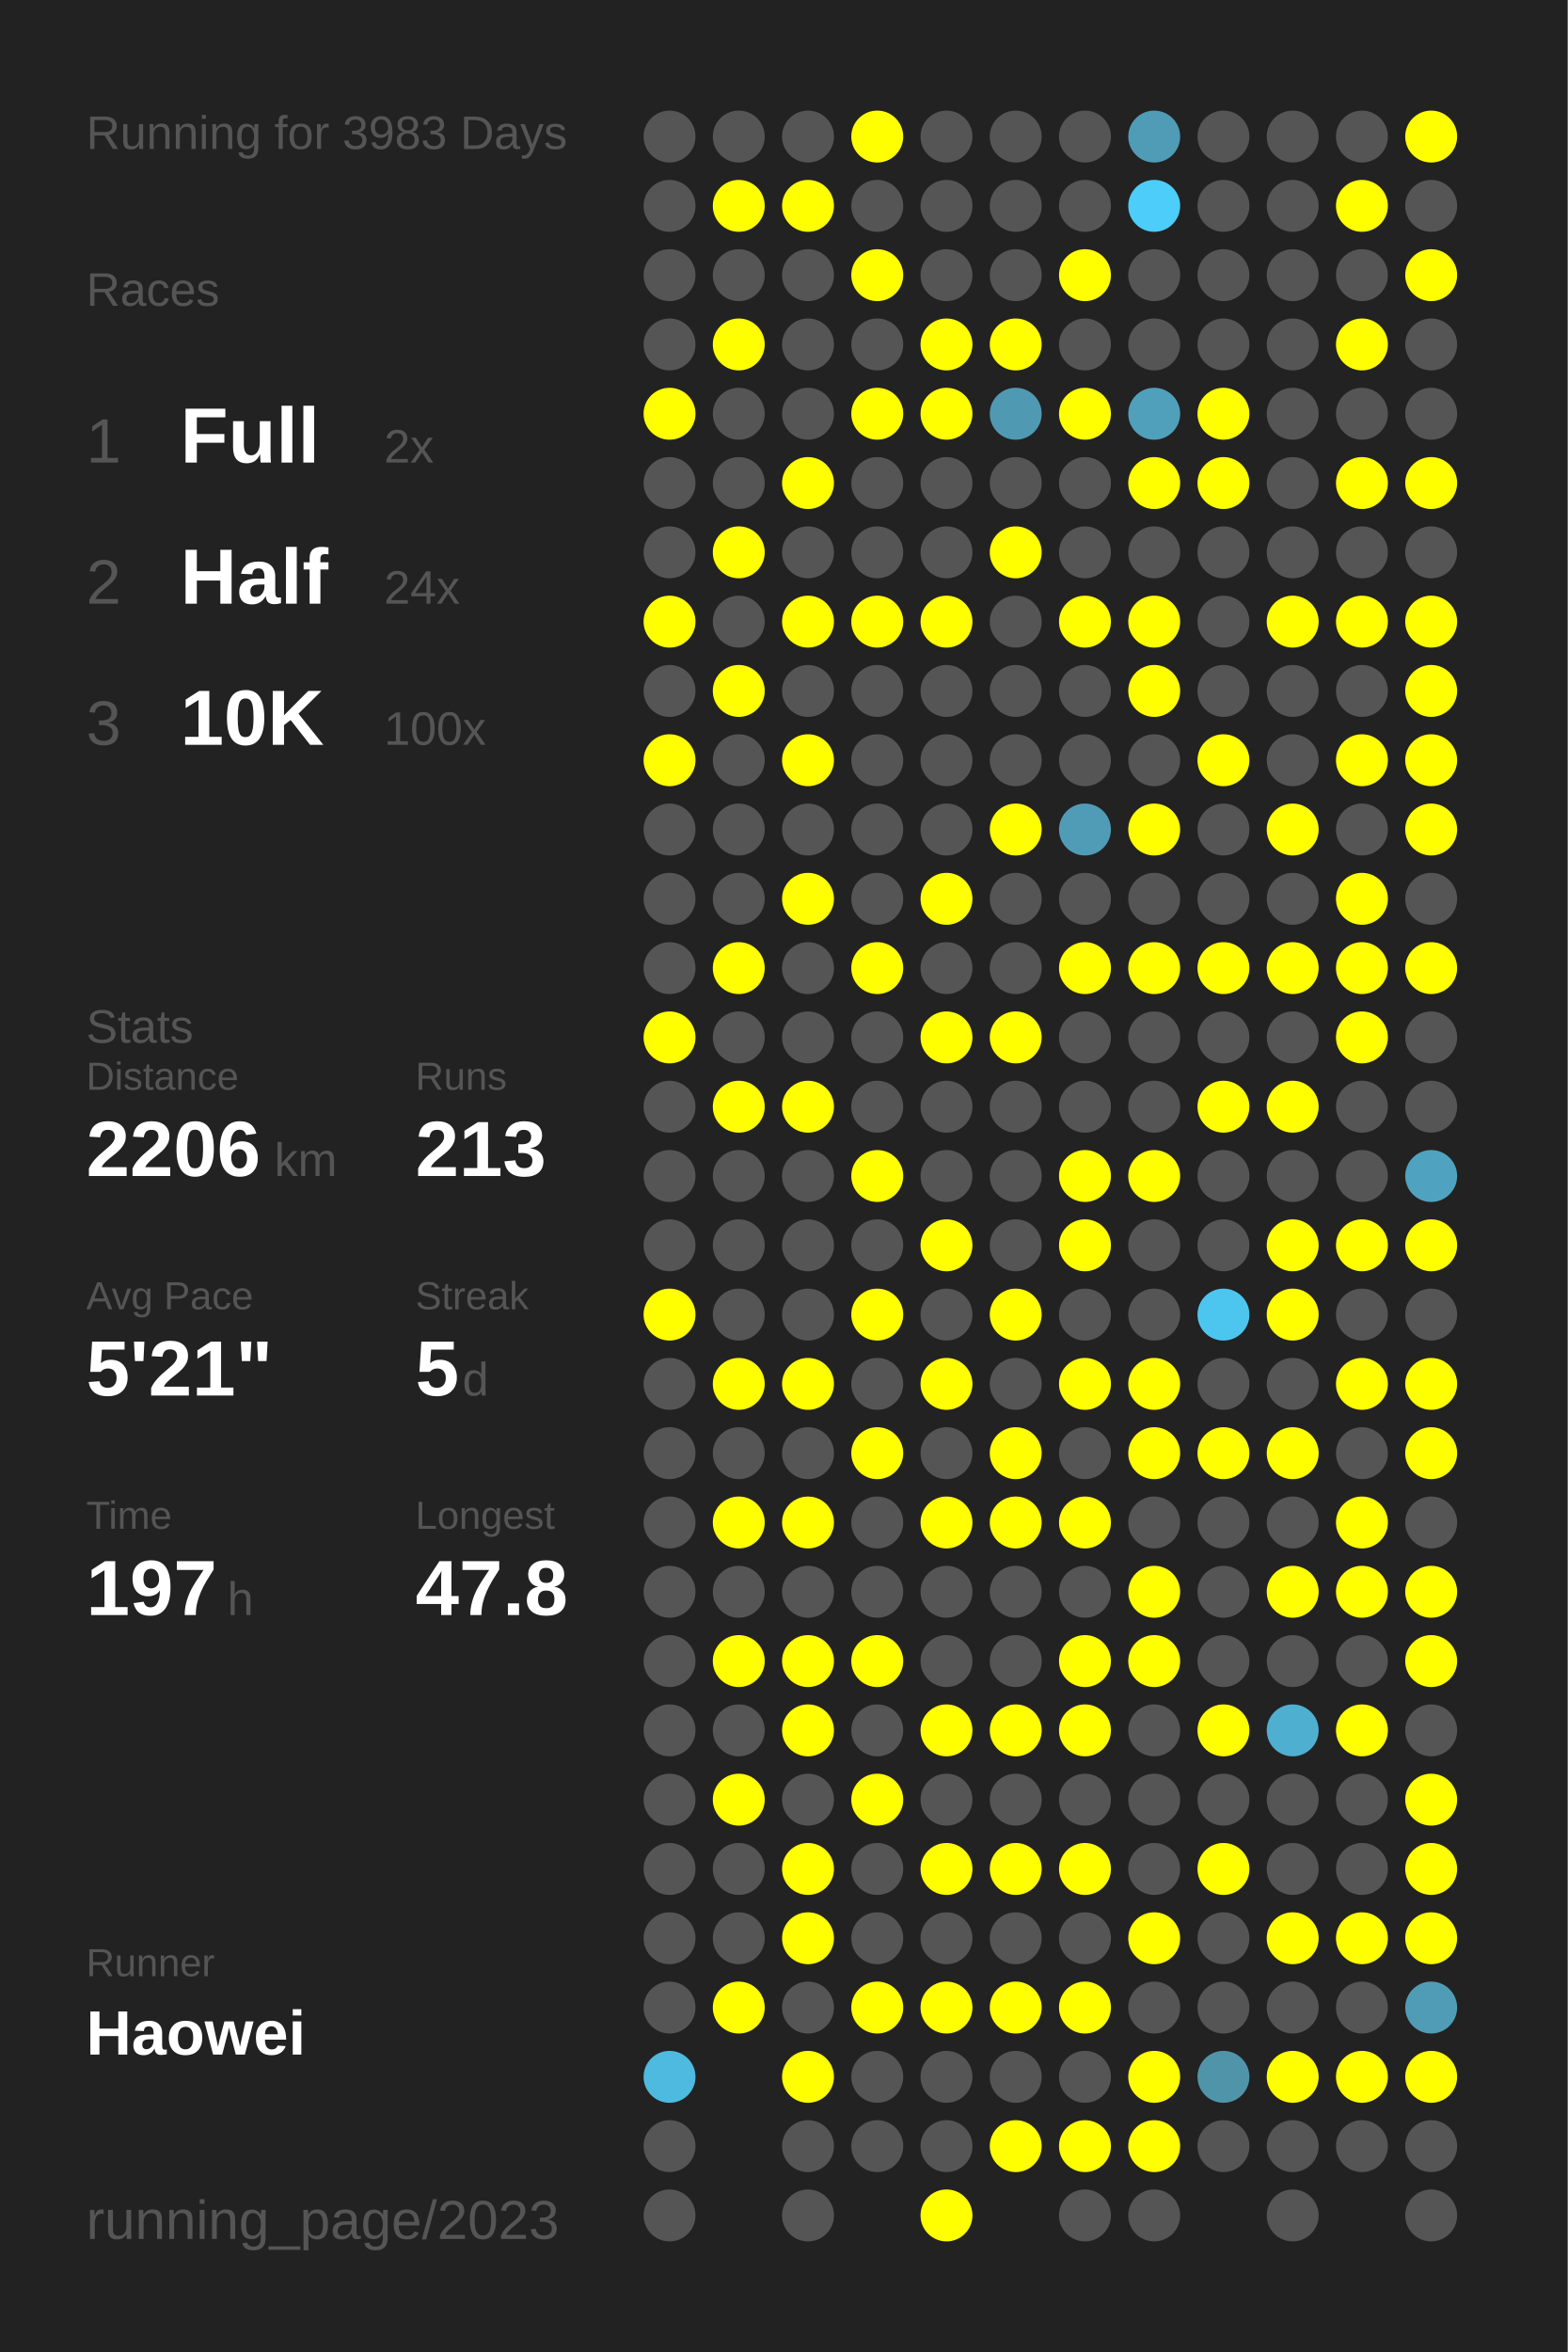
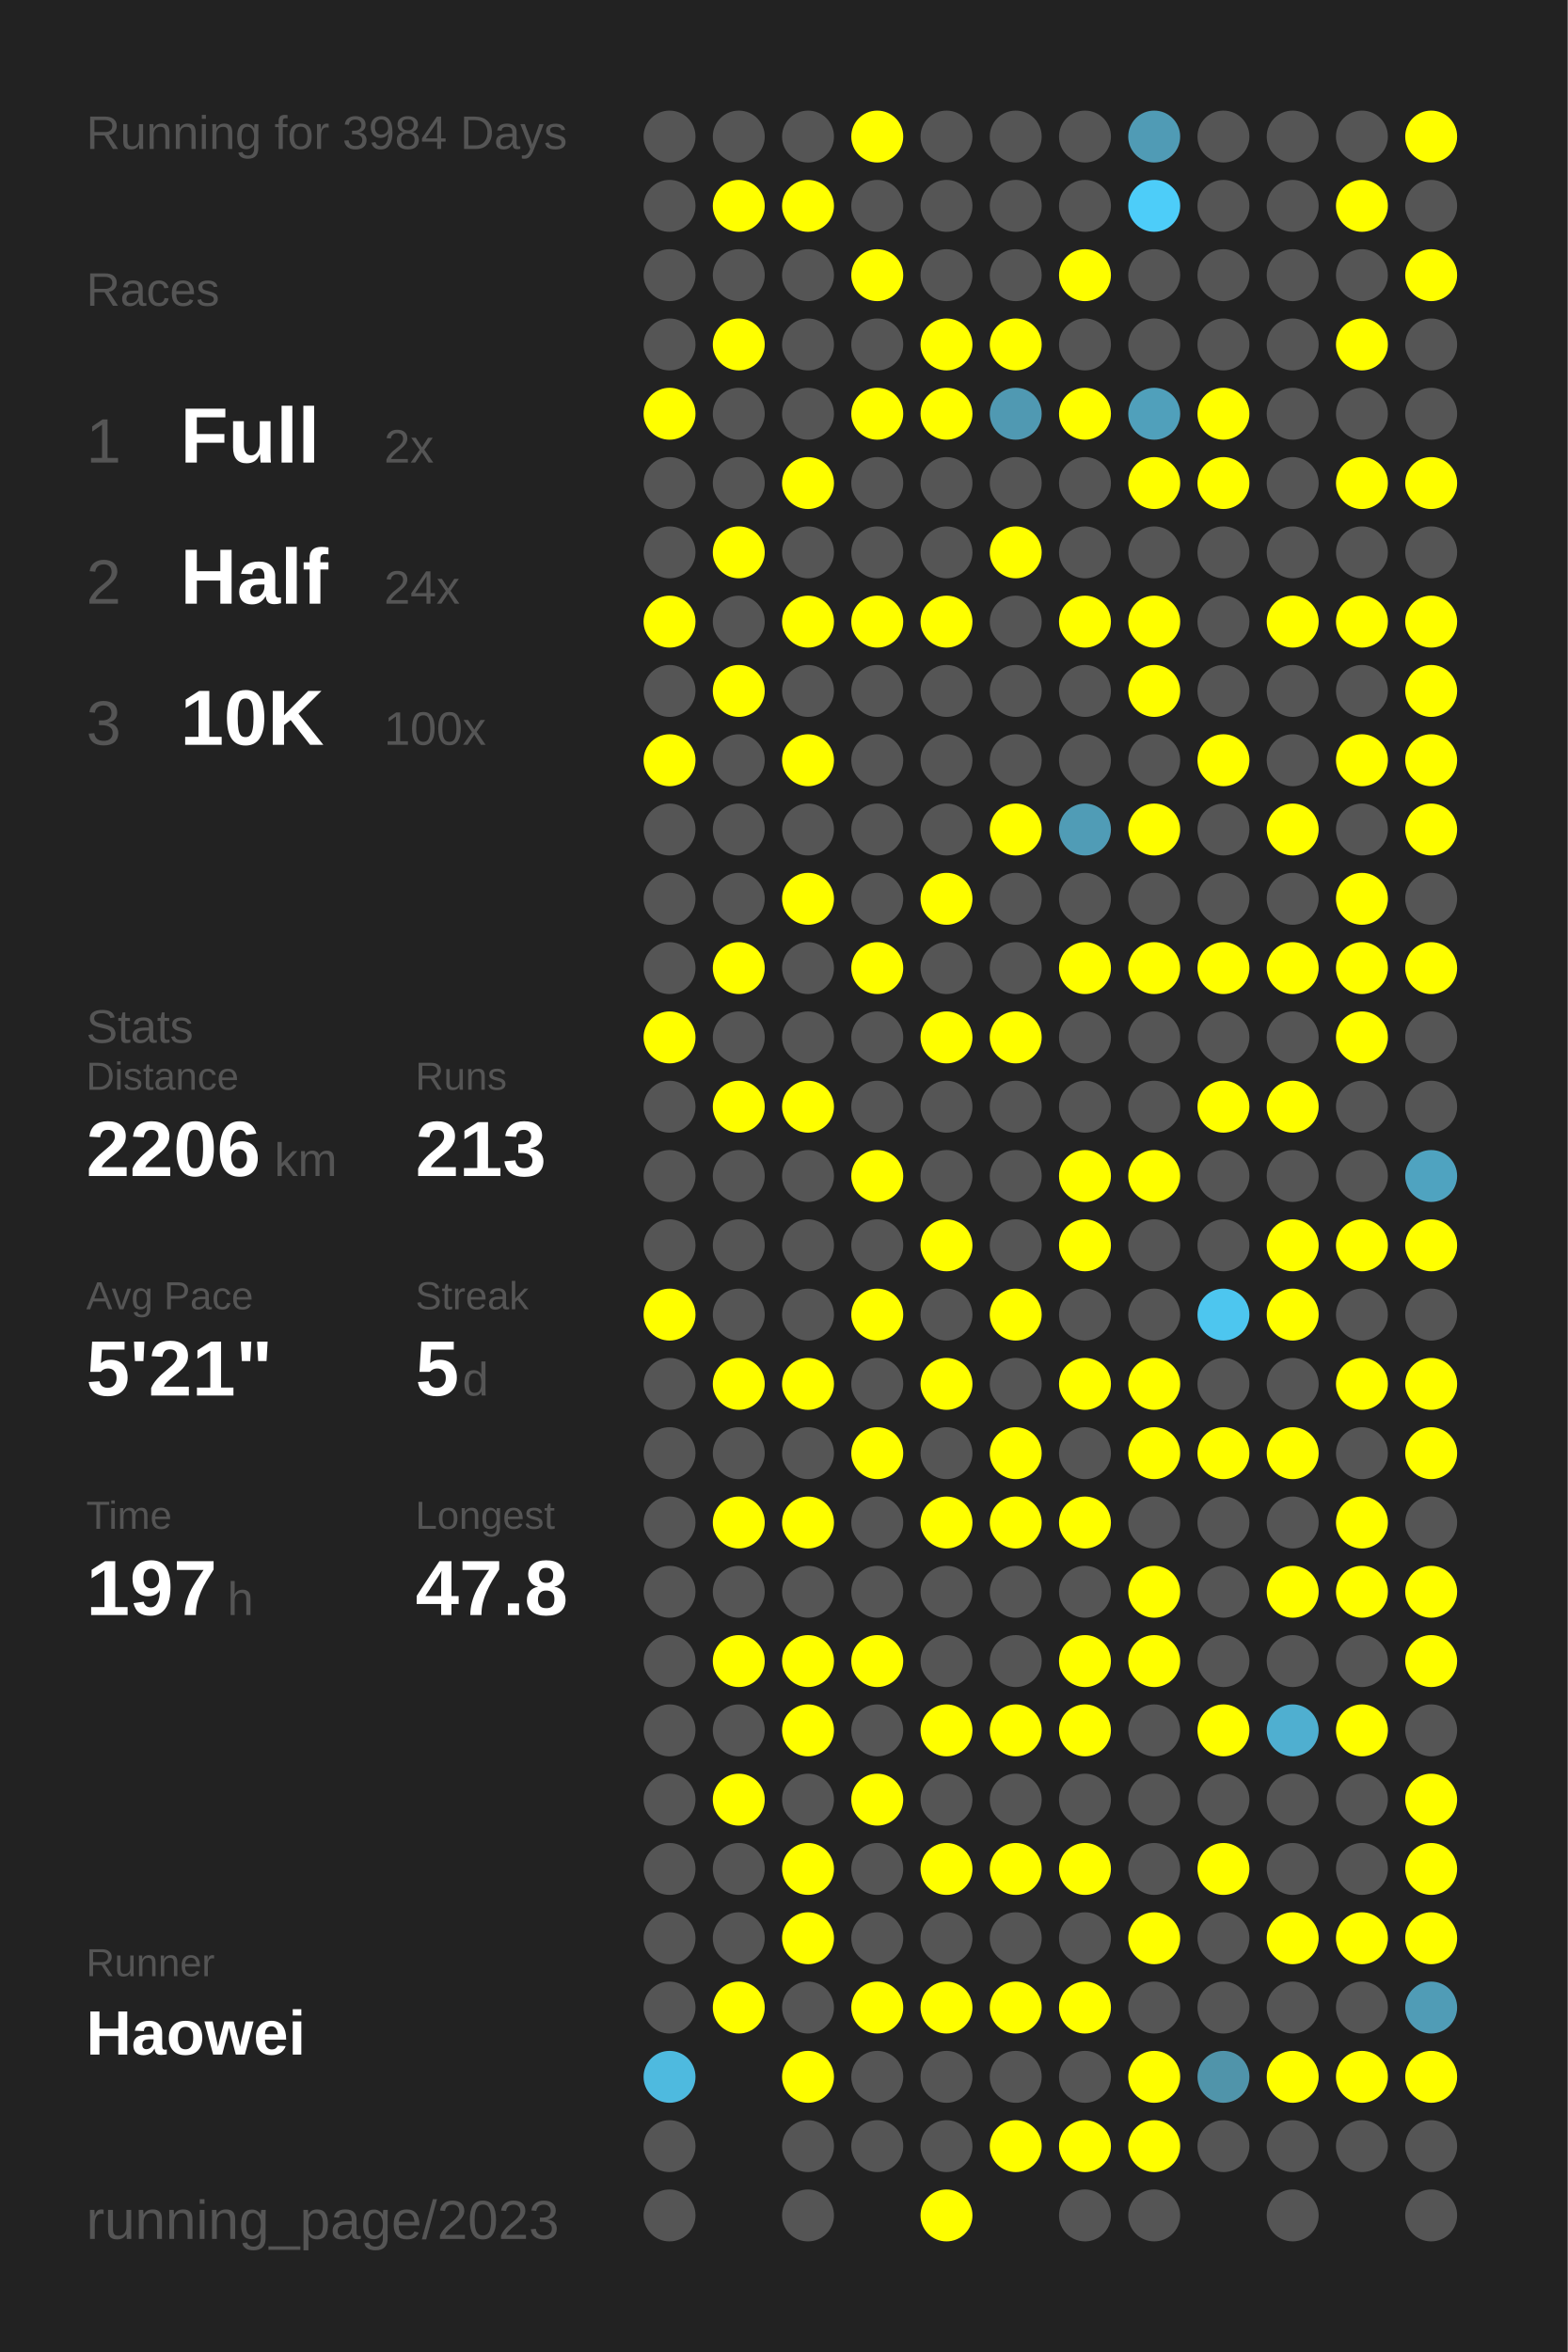
<svg xmlns="http://www.w3.org/2000/svg" baseProfile="full" height="300mm" version="1.1" viewBox="0,0,200,300" width="200mm">
  <defs />
  <rect fill="#222222" height="300" width="200" x="0" y="0" />
-   <text fill="#555555" style="font-size:6px; font-family:Arial;" x="11" y="19">Running for 3983 Days</text>
+   <text fill="#555555" style="font-size:6px; font-family:Arial;" x="11" y="19">Running for 3984 Days</text>
  <text fill="#555555" style="font-size:6px; font-family:Arial;" x="11" y="39">Races</text>
  <text fill="#555555" style="font-size:8px; font-family:Arial;" x="11" y="59">1</text>
  <text fill="#FFFFFF" style="font-size:10px; font-family:Arial; font-weight:bold;" x="23" y="59">Full</text>
  <text fill="#555555" style="font-size:6px; font-family:Arial;" x="49" y="59">2x</text>
  <text fill="#555555" style="font-size:8px; font-family:Arial;" x="11" y="77">2</text>
  <text fill="#FFFFFF" style="font-size:10px; font-family:Arial; font-weight:bold;" x="23" y="77">Half</text>
  <text fill="#555555" style="font-size:6px; font-family:Arial;" x="49" y="77">24x</text>
  <text fill="#555555" style="font-size:8px; font-family:Arial;" x="11" y="95">3</text>
  <text fill="#FFFFFF" style="font-size:10px; font-family:Arial; font-weight:bold;" x="23" y="95">10K</text>
  <text fill="#555555" style="font-size:6px; font-family:Arial;" x="49" y="95">100x</text>
  <text fill="#555555" style="font-size:6px; font-family:Arial;" x="11" y="133">Stats</text>
  <text fill="#555555" style="font-size:5px; font-family:Arial;" x="11" y="139">Distance</text>
  <text fill="#FFFFFF" style="font-size:10px; font-family:Arial; font-weight:bold;" x="11" y="150">2206</text>
  <text fill="#555555" style="font-size:6px; font-family:Arial;" x="35" y="150">km</text>
  <text fill="#555555" style="font-size:5px; font-family:Arial;" x="53" y="139">Runs</text>
  <text fill="#FFFFFF" style="font-size:10px; font-family:Arial; font-weight:bold;" x="53" y="150">213</text>
  <text fill="#555555" style="font-size:5px; font-family:Arial;" x="11" y="167">Avg Pace</text>
  <text fill="#FFFFFF" style="font-size:10px; font-family:Arial; font-weight:bold;" x="11" y="178">5'21"</text>
  <text fill="#555555" style="font-size:5px; font-family:Arial;" x="53" y="167">Streak</text>
  <text fill="#FFFFFF" style="font-size:10px; font-family:Arial; font-weight:bold;" x="53" y="178">5</text>
  <text fill="#555555" style="font-size:6px; font-family:Arial;" x="59" y="178">d</text>
  <text fill="#555555" style="font-size:5px; font-family:Arial;" x="11" y="195">Time</text>
  <text fill="#FFFFFF" style="font-size:10px; font-family:Arial; font-weight:bold;" x="11" y="206">197</text>
  <text fill="#555555" style="font-size:6px; font-family:Arial;" x="29" y="206">h</text>
  <text fill="#555555" style="font-size:5px; font-family:Arial;" x="53" y="195">Longest</text>
  <text fill="#FFFFFF" style="font-size:10px; font-family:Arial; font-weight:bold;" x="53" y="206">47.8</text>
  <text fill="#555555" style="font-size:5px; font-family:Arial;" x="11" y="252.065">Runner</text>
  <text fill="#FFFFFF" style="font-size:8px; font-family:Arial; font-weight:bold;" x="11" y="262.065">Haowei</text>
  <text fill="#555555" style="font-size:7px; font-family:Arial;" x="11" y="285.581">running_page/2023</text>
  <circle cx="85.417" cy="17.419" fill="#555555" r="3.312" />
  <circle cx="85.417" cy="26.258" fill="#555555" r="3.312" />
  <circle cx="85.417" cy="35.097" fill="#555555" r="3.312" />
  <circle cx="85.417" cy="43.935" fill="#555555" r="3.312" />
  <circle cx="85.417" cy="52.774" fill="#FFFF00" r="3.312" />
  <circle cx="85.417" cy="61.613" fill="#555555" r="3.312" />
  <circle cx="85.417" cy="70.452" fill="#555555" r="3.312" />
  <circle cx="85.417" cy="79.29" fill="#FFFF00" r="3.312" />
  <circle cx="85.417" cy="88.129" fill="#555555" r="3.312" />
  <circle cx="85.417" cy="96.968" fill="#FFFF00" r="3.312" />
  <circle cx="85.417" cy="105.806" fill="#555555" r="3.312" />
  <circle cx="85.417" cy="114.645" fill="#555555" r="3.312" />
  <circle cx="85.417" cy="123.484" fill="#555555" r="3.312" />
  <circle cx="85.417" cy="132.323" fill="#FFFF00" r="3.312" />
  <circle cx="85.417" cy="141.161" fill="#555555" r="3.312" />
  <circle cx="85.417" cy="150" fill="#555555" r="3.312" />
  <circle cx="85.417" cy="158.839" fill="#555555" r="3.312" />
  <circle cx="85.417" cy="167.677" fill="#FFFF00" r="3.312" />
  <circle cx="85.417" cy="176.516" fill="#555555" r="3.312" />
  <circle cx="85.417" cy="185.355" fill="#555555" r="3.312" />
  <circle cx="85.417" cy="194.194" fill="#555555" r="3.312" />
  <circle cx="85.417" cy="203.032" fill="#555555" r="3.312" />
  <circle cx="85.417" cy="211.871" fill="#555555" r="3.312" />
  <circle cx="85.417" cy="220.71" fill="#555555" r="3.312" />
  <circle cx="85.417" cy="229.548" fill="#555555" r="3.312" />
  <circle cx="85.417" cy="238.387" fill="#555555" r="3.312" />
  <circle cx="85.417" cy="247.226" fill="#555555" r="3.312" />
  <circle cx="85.417" cy="256.065" fill="#555555" r="3.312" />
  <circle cx="85.417" cy="264.903" fill="#4ebadf" r="3.312" />
  <circle cx="85.417" cy="273.742" fill="#555555" r="3.312" />
  <circle cx="85.417" cy="282.581" fill="#555555" r="3.312" />
  <circle cx="94.25" cy="17.419" fill="#555555" r="3.312" />
  <circle cx="94.25" cy="26.258" fill="#FFFF00" r="3.312" />
  <circle cx="94.25" cy="35.097" fill="#555555" r="3.312" />
  <circle cx="94.25" cy="43.935" fill="#FFFF00" r="3.312" />
  <circle cx="94.25" cy="52.774" fill="#555555" r="3.312" />
  <circle cx="94.25" cy="61.613" fill="#555555" r="3.312" />
  <circle cx="94.25" cy="70.452" fill="#FFFF00" r="3.312" />
  <circle cx="94.25" cy="79.29" fill="#555555" r="3.312" />
  <circle cx="94.25" cy="88.129" fill="#FFFF00" r="3.312" />
  <circle cx="94.25" cy="96.968" fill="#555555" r="3.312" />
  <circle cx="94.25" cy="105.806" fill="#555555" r="3.312" />
  <circle cx="94.25" cy="114.645" fill="#555555" r="3.312" />
  <circle cx="94.25" cy="123.484" fill="#FFFF00" r="3.312" />
  <circle cx="94.25" cy="132.323" fill="#555555" r="3.312" />
  <circle cx="94.25" cy="141.161" fill="#FFFF00" r="3.312" />
  <circle cx="94.25" cy="150" fill="#555555" r="3.312" />
  <circle cx="94.25" cy="158.839" fill="#555555" r="3.312" />
  <circle cx="94.25" cy="167.677" fill="#555555" r="3.312" />
  <circle cx="94.25" cy="176.516" fill="#FFFF00" r="3.312" />
  <circle cx="94.25" cy="185.355" fill="#555555" r="3.312" />
  <circle cx="94.25" cy="194.194" fill="#FFFF00" r="3.312" />
  <circle cx="94.25" cy="203.032" fill="#555555" r="3.312" />
  <circle cx="94.25" cy="211.871" fill="#FFFF00" r="3.312" />
  <circle cx="94.25" cy="220.71" fill="#555555" r="3.312" />
  <circle cx="94.25" cy="229.548" fill="#FFFF00" r="3.312" />
  <circle cx="94.25" cy="238.387" fill="#555555" r="3.312" />
  <circle cx="94.25" cy="247.226" fill="#555555" r="3.312" />
  <circle cx="94.25" cy="256.065" fill="#FFFF00" r="3.312" />
  <circle cx="103.083" cy="17.419" fill="#555555" r="3.312" />
  <circle cx="103.083" cy="26.258" fill="#FFFF00" r="3.312" />
  <circle cx="103.083" cy="35.097" fill="#555555" r="3.312" />
  <circle cx="103.083" cy="43.935" fill="#555555" r="3.312" />
  <circle cx="103.083" cy="52.774" fill="#555555" r="3.312" />
  <circle cx="103.083" cy="61.613" fill="#FFFF00" r="3.312" />
  <circle cx="103.083" cy="70.452" fill="#555555" r="3.312" />
  <circle cx="103.083" cy="79.29" fill="#FFFF00" r="3.312" />
  <circle cx="103.083" cy="88.129" fill="#555555" r="3.312" />
  <circle cx="103.083" cy="96.968" fill="#FFFF00" r="3.312" />
  <circle cx="103.083" cy="105.806" fill="#555555" r="3.312" />
  <circle cx="103.083" cy="114.645" fill="#FFFF00" r="3.312" />
  <circle cx="103.083" cy="123.484" fill="#555555" r="3.312" />
  <circle cx="103.083" cy="132.323" fill="#555555" r="3.312" />
  <circle cx="103.083" cy="141.161" fill="#FFFF00" r="3.312" />
  <circle cx="103.083" cy="150" fill="#555555" r="3.312" />
  <circle cx="103.083" cy="158.839" fill="#555555" r="3.312" />
  <circle cx="103.083" cy="167.677" fill="#555555" r="3.312" />
  <circle cx="103.083" cy="176.516" fill="#FFFF00" r="3.312" />
  <circle cx="103.083" cy="185.355" fill="#555555" r="3.312" />
  <circle cx="103.083" cy="194.194" fill="#FFFF00" r="3.312" />
  <circle cx="103.083" cy="203.032" fill="#555555" r="3.312" />
  <circle cx="103.083" cy="211.871" fill="#FFFF00" r="3.312" />
  <circle cx="103.083" cy="220.71" fill="#FFFF00" r="3.312" />
  <circle cx="103.083" cy="229.548" fill="#555555" r="3.312" />
  <circle cx="103.083" cy="238.387" fill="#FFFF00" r="3.312" />
  <circle cx="103.083" cy="247.226" fill="#FFFF00" r="3.312" />
  <circle cx="103.083" cy="256.065" fill="#555555" r="3.312" />
  <circle cx="103.083" cy="264.903" fill="#FFFF00" r="3.312" />
  <circle cx="103.083" cy="273.742" fill="#555555" r="3.312" />
  <circle cx="103.083" cy="282.581" fill="#555555" r="3.312" />
  <circle cx="111.917" cy="17.419" fill="#FFFF00" r="3.312" />
  <circle cx="111.917" cy="26.258" fill="#555555" r="3.312" />
  <circle cx="111.917" cy="35.097" fill="#FFFF00" r="3.312" />
  <circle cx="111.917" cy="43.935" fill="#555555" r="3.312" />
  <circle cx="111.917" cy="52.774" fill="#FFFF00" r="3.312" />
  <circle cx="111.917" cy="61.613" fill="#555555" r="3.312" />
  <circle cx="111.917" cy="70.452" fill="#555555" r="3.312" />
  <circle cx="111.917" cy="79.29" fill="#FFFF00" r="3.312" />
  <circle cx="111.917" cy="88.129" fill="#555555" r="3.312" />
  <circle cx="111.917" cy="96.968" fill="#555555" r="3.312" />
  <circle cx="111.917" cy="105.806" fill="#555555" r="3.312" />
  <circle cx="111.917" cy="114.645" fill="#555555" r="3.312" />
  <circle cx="111.917" cy="123.484" fill="#FFFF00" r="3.312" />
  <circle cx="111.917" cy="132.323" fill="#555555" r="3.312" />
  <circle cx="111.917" cy="141.161" fill="#555555" r="3.312" />
  <circle cx="111.917" cy="150" fill="#FFFF00" r="3.312" />
  <circle cx="111.917" cy="158.839" fill="#555555" r="3.312" />
  <circle cx="111.917" cy="167.677" fill="#FFFF00" r="3.312" />
  <circle cx="111.917" cy="176.516" fill="#555555" r="3.312" />
  <circle cx="111.917" cy="185.355" fill="#FFFF00" r="3.312" />
  <circle cx="111.917" cy="194.194" fill="#555555" r="3.312" />
  <circle cx="111.917" cy="203.032" fill="#555555" r="3.312" />
  <circle cx="111.917" cy="211.871" fill="#FFFF00" r="3.312" />
  <circle cx="111.917" cy="220.71" fill="#555555" r="3.312" />
  <circle cx="111.917" cy="229.548" fill="#FFFF00" r="3.312" />
  <circle cx="111.917" cy="238.387" fill="#555555" r="3.312" />
  <circle cx="111.917" cy="247.226" fill="#555555" r="3.312" />
  <circle cx="111.917" cy="256.065" fill="#FFFF00" r="3.312" />
  <circle cx="111.917" cy="264.903" fill="#555555" r="3.312" />
  <circle cx="111.917" cy="273.742" fill="#555555" r="3.312" />
  <circle cx="120.75" cy="17.419" fill="#555555" r="3.312" />
  <circle cx="120.75" cy="26.258" fill="#555555" r="3.312" />
  <circle cx="120.75" cy="35.097" fill="#555555" r="3.312" />
  <circle cx="120.75" cy="43.935" fill="#FFFF00" r="3.312" />
  <circle cx="120.75" cy="52.774" fill="#FFFF00" r="3.312" />
  <circle cx="120.75" cy="61.613" fill="#555555" r="3.312" />
  <circle cx="120.75" cy="70.452" fill="#555555" r="3.312" />
  <circle cx="120.75" cy="79.29" fill="#FFFF00" r="3.312" />
  <circle cx="120.75" cy="88.129" fill="#555555" r="3.312" />
  <circle cx="120.75" cy="96.968" fill="#555555" r="3.312" />
  <circle cx="120.75" cy="105.806" fill="#555555" r="3.312" />
  <circle cx="120.75" cy="114.645" fill="#FFFF00" r="3.312" />
  <circle cx="120.75" cy="123.484" fill="#555555" r="3.312" />
  <circle cx="120.75" cy="132.323" fill="#FFFF00" r="3.312" />
  <circle cx="120.75" cy="141.161" fill="#555555" r="3.312" />
  <circle cx="120.75" cy="150" fill="#555555" r="3.312" />
  <circle cx="120.75" cy="158.839" fill="#FFFF00" r="3.312" />
  <circle cx="120.75" cy="167.677" fill="#555555" r="3.312" />
  <circle cx="120.75" cy="176.516" fill="#FFFF00" r="3.312" />
  <circle cx="120.75" cy="185.355" fill="#555555" r="3.312" />
  <circle cx="120.75" cy="194.194" fill="#FFFF00" r="3.312" />
  <circle cx="120.75" cy="203.032" fill="#555555" r="3.312" />
  <circle cx="120.75" cy="211.871" fill="#555555" r="3.312" />
  <circle cx="120.75" cy="220.71" fill="#FFFF00" r="3.312" />
  <circle cx="120.75" cy="229.548" fill="#555555" r="3.312" />
  <circle cx="120.75" cy="238.387" fill="#FFFF00" r="3.312" />
  <circle cx="120.75" cy="247.226" fill="#555555" r="3.312" />
  <circle cx="120.75" cy="256.065" fill="#FFFF00" r="3.312" />
  <circle cx="120.75" cy="264.903" fill="#555555" r="3.312" />
  <circle cx="120.75" cy="273.742" fill="#555555" r="3.312" />
  <circle cx="120.75" cy="282.581" fill="#FFFF00" r="3.312" />
  <circle cx="129.583" cy="17.419" fill="#555555" r="3.312" />
  <circle cx="129.583" cy="26.258" fill="#555555" r="3.312" />
  <circle cx="129.583" cy="35.097" fill="#555555" r="3.312" />
  <circle cx="129.583" cy="43.935" fill="#FFFF00" r="3.312" />
  <circle cx="129.583" cy="52.774" fill="#5099b2" r="3.312" />
  <circle cx="129.583" cy="61.613" fill="#555555" r="3.312" />
  <circle cx="129.583" cy="70.452" fill="#FFFF00" r="3.312" />
  <circle cx="129.583" cy="79.29" fill="#555555" r="3.312" />
  <circle cx="129.583" cy="88.129" fill="#555555" r="3.312" />
  <circle cx="129.583" cy="96.968" fill="#555555" r="3.312" />
  <circle cx="129.583" cy="105.806" fill="#FFFF00" r="3.312" />
  <circle cx="129.583" cy="114.645" fill="#555555" r="3.312" />
  <circle cx="129.583" cy="123.484" fill="#555555" r="3.312" />
  <circle cx="129.583" cy="132.323" fill="#FFFF00" r="3.312" />
  <circle cx="129.583" cy="141.161" fill="#555555" r="3.312" />
  <circle cx="129.583" cy="150" fill="#555555" r="3.312" />
  <circle cx="129.583" cy="158.839" fill="#555555" r="3.312" />
  <circle cx="129.583" cy="167.677" fill="#FFFF00" r="3.312" />
  <circle cx="129.583" cy="176.516" fill="#555555" r="3.312" />
  <circle cx="129.583" cy="185.355" fill="#FFFF00" r="3.312" />
  <circle cx="129.583" cy="194.194" fill="#FFFF00" r="3.312" />
  <circle cx="129.583" cy="203.032" fill="#555555" r="3.312" />
  <circle cx="129.583" cy="211.871" fill="#555555" r="3.312" />
  <circle cx="129.583" cy="220.71" fill="#FFFF00" r="3.312" />
  <circle cx="129.583" cy="229.548" fill="#555555" r="3.312" />
  <circle cx="129.583" cy="238.387" fill="#FFFF00" r="3.312" />
  <circle cx="129.583" cy="247.226" fill="#555555" r="3.312" />
  <circle cx="129.583" cy="256.065" fill="#FFFF00" r="3.312" />
  <circle cx="129.583" cy="264.903" fill="#555555" r="3.312" />
  <circle cx="129.583" cy="273.742" fill="#FFFF00" r="3.312" />
  <circle cx="138.417" cy="17.419" fill="#555555" r="3.312" />
  <circle cx="138.417" cy="26.258" fill="#555555" r="3.312" />
  <circle cx="138.417" cy="35.097" fill="#FFFF00" r="3.312" />
  <circle cx="138.417" cy="43.935" fill="#555555" r="3.312" />
  <circle cx="138.417" cy="52.774" fill="#FFFF00" r="3.312" />
  <circle cx="138.417" cy="61.613" fill="#555555" r="3.312" />
  <circle cx="138.417" cy="70.452" fill="#555555" r="3.312" />
  <circle cx="138.417" cy="79.29" fill="#FFFF00" r="3.312" />
  <circle cx="138.417" cy="88.129" fill="#555555" r="3.312" />
  <circle cx="138.417" cy="96.968" fill="#555555" r="3.312" />
  <circle cx="138.417" cy="105.806" fill="#509cb6" r="3.312" />
  <circle cx="138.417" cy="114.645" fill="#555555" r="3.312" />
  <circle cx="138.417" cy="123.484" fill="#FFFF00" r="3.312" />
  <circle cx="138.417" cy="132.323" fill="#555555" r="3.312" />
  <circle cx="138.417" cy="141.161" fill="#555555" r="3.312" />
  <circle cx="138.417" cy="150" fill="#FFFF00" r="3.312" />
  <circle cx="138.417" cy="158.839" fill="#FFFF00" r="3.312" />
  <circle cx="138.417" cy="167.677" fill="#555555" r="3.312" />
  <circle cx="138.417" cy="176.516" fill="#FFFF00" r="3.312" />
  <circle cx="138.417" cy="185.355" fill="#555555" r="3.312" />
  <circle cx="138.417" cy="194.194" fill="#FFFF00" r="3.312" />
  <circle cx="138.417" cy="203.032" fill="#555555" r="3.312" />
  <circle cx="138.417" cy="211.871" fill="#FFFF00" r="3.312" />
  <circle cx="138.417" cy="220.71" fill="#FFFF00" r="3.312" />
  <circle cx="138.417" cy="229.548" fill="#555555" r="3.312" />
  <circle cx="138.417" cy="238.387" fill="#FFFF00" r="3.312" />
  <circle cx="138.417" cy="247.226" fill="#555555" r="3.312" />
  <circle cx="138.417" cy="256.065" fill="#FFFF00" r="3.312" />
  <circle cx="138.417" cy="264.903" fill="#555555" r="3.312" />
  <circle cx="138.417" cy="273.742" fill="#FFFF00" r="3.312" />
  <circle cx="138.417" cy="282.581" fill="#555555" r="3.312" />
  <circle cx="147.25" cy="17.419" fill="#509bb5" r="3.312" />
  <circle cx="147.25" cy="26.258" fill="#4dcdf9" r="3.312" />
  <circle cx="147.25" cy="35.097" fill="#555555" r="3.312" />
  <circle cx="147.25" cy="43.935" fill="#555555" r="3.312" />
  <circle cx="147.25" cy="52.774" fill="#50a0bb" r="3.312" />
  <circle cx="147.25" cy="61.613" fill="#FFFF00" r="3.312" />
  <circle cx="147.25" cy="70.452" fill="#555555" r="3.312" />
  <circle cx="147.25" cy="79.29" fill="#FFFF00" r="3.312" />
  <circle cx="147.25" cy="88.129" fill="#FFFF00" r="3.312" />
  <circle cx="147.25" cy="96.968" fill="#555555" r="3.312" />
  <circle cx="147.25" cy="105.806" fill="#FFFF00" r="3.312" />
  <circle cx="147.25" cy="114.645" fill="#555555" r="3.312" />
  <circle cx="147.25" cy="123.484" fill="#FFFF00" r="3.312" />
  <circle cx="147.25" cy="132.323" fill="#555555" r="3.312" />
  <circle cx="147.25" cy="141.161" fill="#555555" r="3.312" />
  <circle cx="147.25" cy="150" fill="#FFFF00" r="3.312" />
  <circle cx="147.25" cy="158.839" fill="#555555" r="3.312" />
  <circle cx="147.25" cy="167.677" fill="#555555" r="3.312" />
  <circle cx="147.25" cy="176.516" fill="#FFFF00" r="3.312" />
  <circle cx="147.25" cy="185.355" fill="#FFFF00" r="3.312" />
  <circle cx="147.25" cy="194.194" fill="#555555" r="3.312" />
  <circle cx="147.25" cy="203.032" fill="#FFFF00" r="3.312" />
  <circle cx="147.25" cy="211.871" fill="#FFFF00" r="3.312" />
  <circle cx="147.25" cy="220.71" fill="#555555" r="3.312" />
  <circle cx="147.25" cy="229.548" fill="#555555" r="3.312" />
  <circle cx="147.25" cy="238.387" fill="#555555" r="3.312" />
  <circle cx="147.25" cy="247.226" fill="#FFFF00" r="3.312" />
  <circle cx="147.25" cy="256.065" fill="#555555" r="3.312" />
  <circle cx="147.25" cy="264.903" fill="#FFFF00" r="3.312" />
  <circle cx="147.25" cy="273.742" fill="#FFFF00" r="3.312" />
  <circle cx="147.25" cy="282.581" fill="#555555" r="3.312" />
  <circle cx="156.083" cy="17.419" fill="#555555" r="3.312" />
  <circle cx="156.083" cy="26.258" fill="#555555" r="3.312" />
  <circle cx="156.083" cy="35.097" fill="#555555" r="3.312" />
  <circle cx="156.083" cy="43.935" fill="#555555" r="3.312" />
  <circle cx="156.083" cy="52.774" fill="#FFFF00" r="3.312" />
  <circle cx="156.083" cy="61.613" fill="#FFFF00" r="3.312" />
  <circle cx="156.083" cy="70.452" fill="#555555" r="3.312" />
  <circle cx="156.083" cy="79.29" fill="#555555" r="3.312" />
  <circle cx="156.083" cy="88.129" fill="#555555" r="3.312" />
  <circle cx="156.083" cy="96.968" fill="#FFFF00" r="3.312" />
  <circle cx="156.083" cy="105.806" fill="#555555" r="3.312" />
  <circle cx="156.083" cy="114.645" fill="#555555" r="3.312" />
  <circle cx="156.083" cy="123.484" fill="#FFFF00" r="3.312" />
  <circle cx="156.083" cy="132.323" fill="#555555" r="3.312" />
  <circle cx="156.083" cy="141.161" fill="#FFFF00" r="3.312" />
  <circle cx="156.083" cy="150" fill="#555555" r="3.312" />
  <circle cx="156.083" cy="158.839" fill="#555555" r="3.312" />
  <circle cx="156.083" cy="167.677" fill="#4dc6ef" r="3.312" />
  <circle cx="156.083" cy="176.516" fill="#555555" r="3.312" />
  <circle cx="156.083" cy="185.355" fill="#FFFF00" r="3.312" />
  <circle cx="156.083" cy="194.194" fill="#555555" r="3.312" />
  <circle cx="156.083" cy="203.032" fill="#555555" r="3.312" />
  <circle cx="156.083" cy="211.871" fill="#555555" r="3.312" />
  <circle cx="156.083" cy="220.71" fill="#FFFF00" r="3.312" />
  <circle cx="156.083" cy="229.548" fill="#555555" r="3.312" />
  <circle cx="156.083" cy="238.387" fill="#FFFF00" r="3.312" />
  <circle cx="156.083" cy="247.226" fill="#555555" r="3.312" />
  <circle cx="156.083" cy="256.065" fill="#555555" r="3.312" />
  <circle cx="156.083" cy="264.903" fill="#5094aa" r="3.312" />
  <circle cx="156.083" cy="273.742" fill="#555555" r="3.312" />
  <circle cx="164.917" cy="17.419" fill="#555555" r="3.312" />
  <circle cx="164.917" cy="26.258" fill="#555555" r="3.312" />
  <circle cx="164.917" cy="35.097" fill="#555555" r="3.312" />
  <circle cx="164.917" cy="43.935" fill="#555555" r="3.312" />
  <circle cx="164.917" cy="52.774" fill="#555555" r="3.312" />
  <circle cx="164.917" cy="61.613" fill="#555555" r="3.312" />
  <circle cx="164.917" cy="70.452" fill="#555555" r="3.312" />
  <circle cx="164.917" cy="79.29" fill="#FFFF00" r="3.312" />
  <circle cx="164.917" cy="88.129" fill="#555555" r="3.312" />
  <circle cx="164.917" cy="96.968" fill="#555555" r="3.312" />
  <circle cx="164.917" cy="105.806" fill="#FFFF00" r="3.312" />
  <circle cx="164.917" cy="114.645" fill="#555555" r="3.312" />
  <circle cx="164.917" cy="123.484" fill="#FFFF00" r="3.312" />
  <circle cx="164.917" cy="132.323" fill="#555555" r="3.312" />
  <circle cx="164.917" cy="141.161" fill="#FFFF00" r="3.312" />
  <circle cx="164.917" cy="150" fill="#555555" r="3.312" />
  <circle cx="164.917" cy="158.839" fill="#FFFF00" r="3.312" />
  <circle cx="164.917" cy="167.677" fill="#FFFF00" r="3.312" />
  <circle cx="164.917" cy="176.516" fill="#555555" r="3.312" />
  <circle cx="164.917" cy="185.355" fill="#FFFF00" r="3.312" />
  <circle cx="164.917" cy="194.194" fill="#555555" r="3.312" />
  <circle cx="164.917" cy="203.032" fill="#FFFF00" r="3.312" />
  <circle cx="164.917" cy="211.871" fill="#555555" r="3.312" />
  <circle cx="164.917" cy="220.71" fill="#4fafd0" r="3.312" />
  <circle cx="164.917" cy="229.548" fill="#555555" r="3.312" />
  <circle cx="164.917" cy="238.387" fill="#555555" r="3.312" />
  <circle cx="164.917" cy="247.226" fill="#FFFF00" r="3.312" />
  <circle cx="164.917" cy="256.065" fill="#555555" r="3.312" />
  <circle cx="164.917" cy="264.903" fill="#FFFF00" r="3.312" />
  <circle cx="164.917" cy="273.742" fill="#555555" r="3.312" />
  <circle cx="164.917" cy="282.581" fill="#555555" r="3.312" />
  <circle cx="173.75" cy="17.419" fill="#555555" r="3.312" />
  <circle cx="173.75" cy="26.258" fill="#FFFF00" r="3.312" />
  <circle cx="173.75" cy="35.097" fill="#555555" r="3.312" />
  <circle cx="173.75" cy="43.935" fill="#FFFF00" r="3.312" />
  <circle cx="173.75" cy="52.774" fill="#555555" r="3.312" />
  <circle cx="173.75" cy="61.613" fill="#FFFF00" r="3.312" />
  <circle cx="173.75" cy="70.452" fill="#555555" r="3.312" />
  <circle cx="173.75" cy="79.29" fill="#FFFF00" r="3.312" />
  <circle cx="173.75" cy="88.129" fill="#555555" r="3.312" />
  <circle cx="173.75" cy="96.968" fill="#FFFF00" r="3.312" />
  <circle cx="173.75" cy="105.806" fill="#555555" r="3.312" />
  <circle cx="173.75" cy="114.645" fill="#FFFF00" r="3.312" />
  <circle cx="173.75" cy="123.484" fill="#FFFF00" r="3.312" />
  <circle cx="173.75" cy="132.323" fill="#FFFF00" r="3.312" />
  <circle cx="173.75" cy="141.161" fill="#555555" r="3.312" />
  <circle cx="173.75" cy="150" fill="#555555" r="3.312" />
  <circle cx="173.75" cy="158.839" fill="#FFFF00" r="3.312" />
  <circle cx="173.75" cy="167.677" fill="#555555" r="3.312" />
  <circle cx="173.75" cy="176.516" fill="#FFFF00" r="3.312" />
  <circle cx="173.75" cy="185.355" fill="#555555" r="3.312" />
  <circle cx="173.75" cy="194.194" fill="#FFFF00" r="3.312" />
  <circle cx="173.75" cy="203.032" fill="#FFFF00" r="3.312" />
  <circle cx="173.75" cy="211.871" fill="#555555" r="3.312" />
  <circle cx="173.75" cy="220.71" fill="#FFFF00" r="3.312" />
  <circle cx="173.75" cy="229.548" fill="#555555" r="3.312" />
  <circle cx="173.75" cy="238.387" fill="#555555" r="3.312" />
  <circle cx="173.75" cy="247.226" fill="#FFFF00" r="3.312" />
  <circle cx="173.75" cy="256.065" fill="#555555" r="3.312" />
  <circle cx="173.75" cy="264.903" fill="#FFFF00" r="3.312" />
  <circle cx="173.75" cy="273.742" fill="#555555" r="3.312" />
  <circle cx="182.583" cy="17.419" fill="#FFFF00" r="3.312" />
  <circle cx="182.583" cy="26.258" fill="#555555" r="3.312" />
  <circle cx="182.583" cy="35.097" fill="#FFFF00" r="3.312" />
  <circle cx="182.583" cy="43.935" fill="#555555" r="3.312" />
  <circle cx="182.583" cy="52.774" fill="#555555" r="3.312" />
  <circle cx="182.583" cy="61.613" fill="#FFFF00" r="3.312" />
  <circle cx="182.583" cy="70.452" fill="#555555" r="3.312" />
  <circle cx="182.583" cy="79.29" fill="#FFFF00" r="3.312" />
  <circle cx="182.583" cy="88.129" fill="#FFFF00" r="3.312" />
  <circle cx="182.583" cy="96.968" fill="#FFFF00" r="3.312" />
  <circle cx="182.583" cy="105.806" fill="#FFFF00" r="3.312" />
  <circle cx="182.583" cy="114.645" fill="#555555" r="3.312" />
  <circle cx="182.583" cy="123.484" fill="#FFFF00" r="3.312" />
  <circle cx="182.583" cy="132.323" fill="#555555" r="3.312" />
  <circle cx="182.583" cy="141.161" fill="#555555" r="3.312" />
  <circle cx="182.583" cy="150" fill="#4fa3c0" r="3.312" />
  <circle cx="182.583" cy="158.839" fill="#FFFF00" r="3.312" />
  <circle cx="182.583" cy="167.677" fill="#555555" r="3.312" />
  <circle cx="182.583" cy="176.516" fill="#FFFF00" r="3.312" />
  <circle cx="182.583" cy="185.355" fill="#FFFF00" r="3.312" />
  <circle cx="182.583" cy="194.194" fill="#555555" r="3.312" />
  <circle cx="182.583" cy="203.032" fill="#FFFF00" r="3.312" />
  <circle cx="182.583" cy="211.871" fill="#FFFF00" r="3.312" />
  <circle cx="182.583" cy="220.71" fill="#555555" r="3.312" />
  <circle cx="182.583" cy="229.548" fill="#FFFF00" r="3.312" />
  <circle cx="182.583" cy="238.387" fill="#FFFF00" r="3.312" />
  <circle cx="182.583" cy="247.226" fill="#FFFF00" r="3.312" />
  <circle cx="182.583" cy="256.065" fill="#509cb6" r="3.312" />
  <circle cx="182.583" cy="264.903" fill="#FFFF00" r="3.312" />
  <circle cx="182.583" cy="273.742" fill="#555555" r="3.312" />
  <circle cx="182.583" cy="282.581" fill="#555555" r="3.312" />
</svg>
